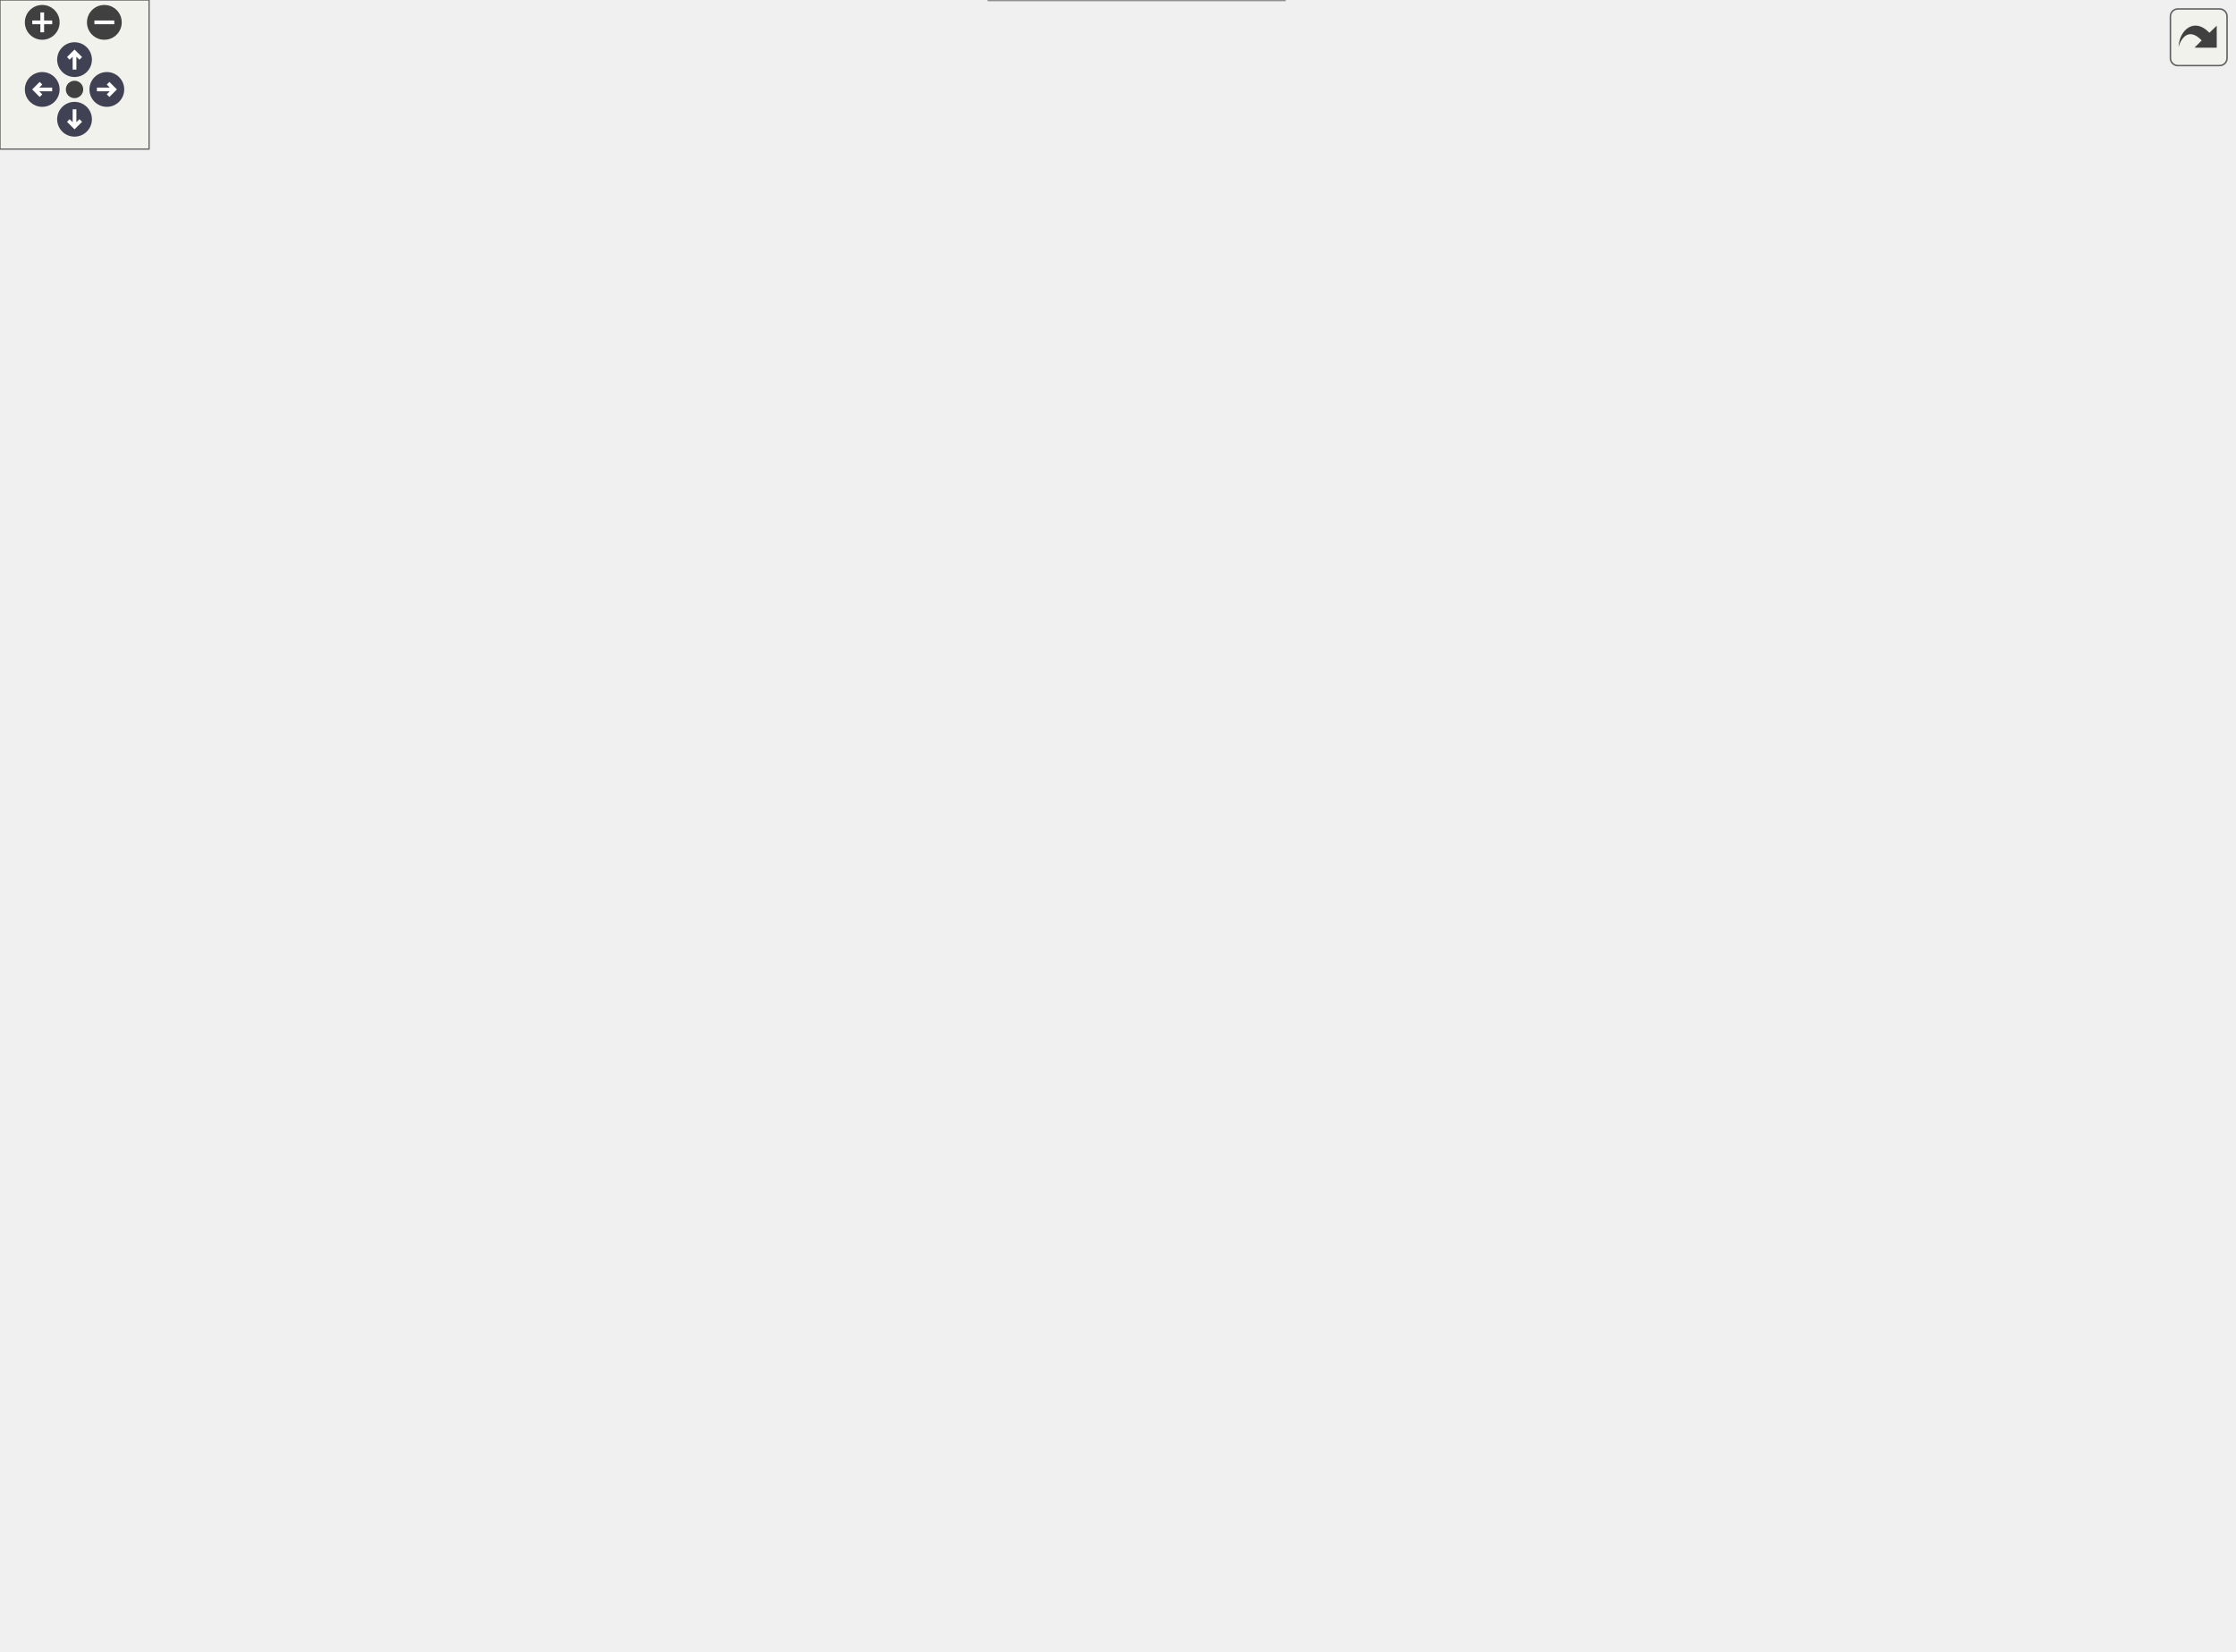
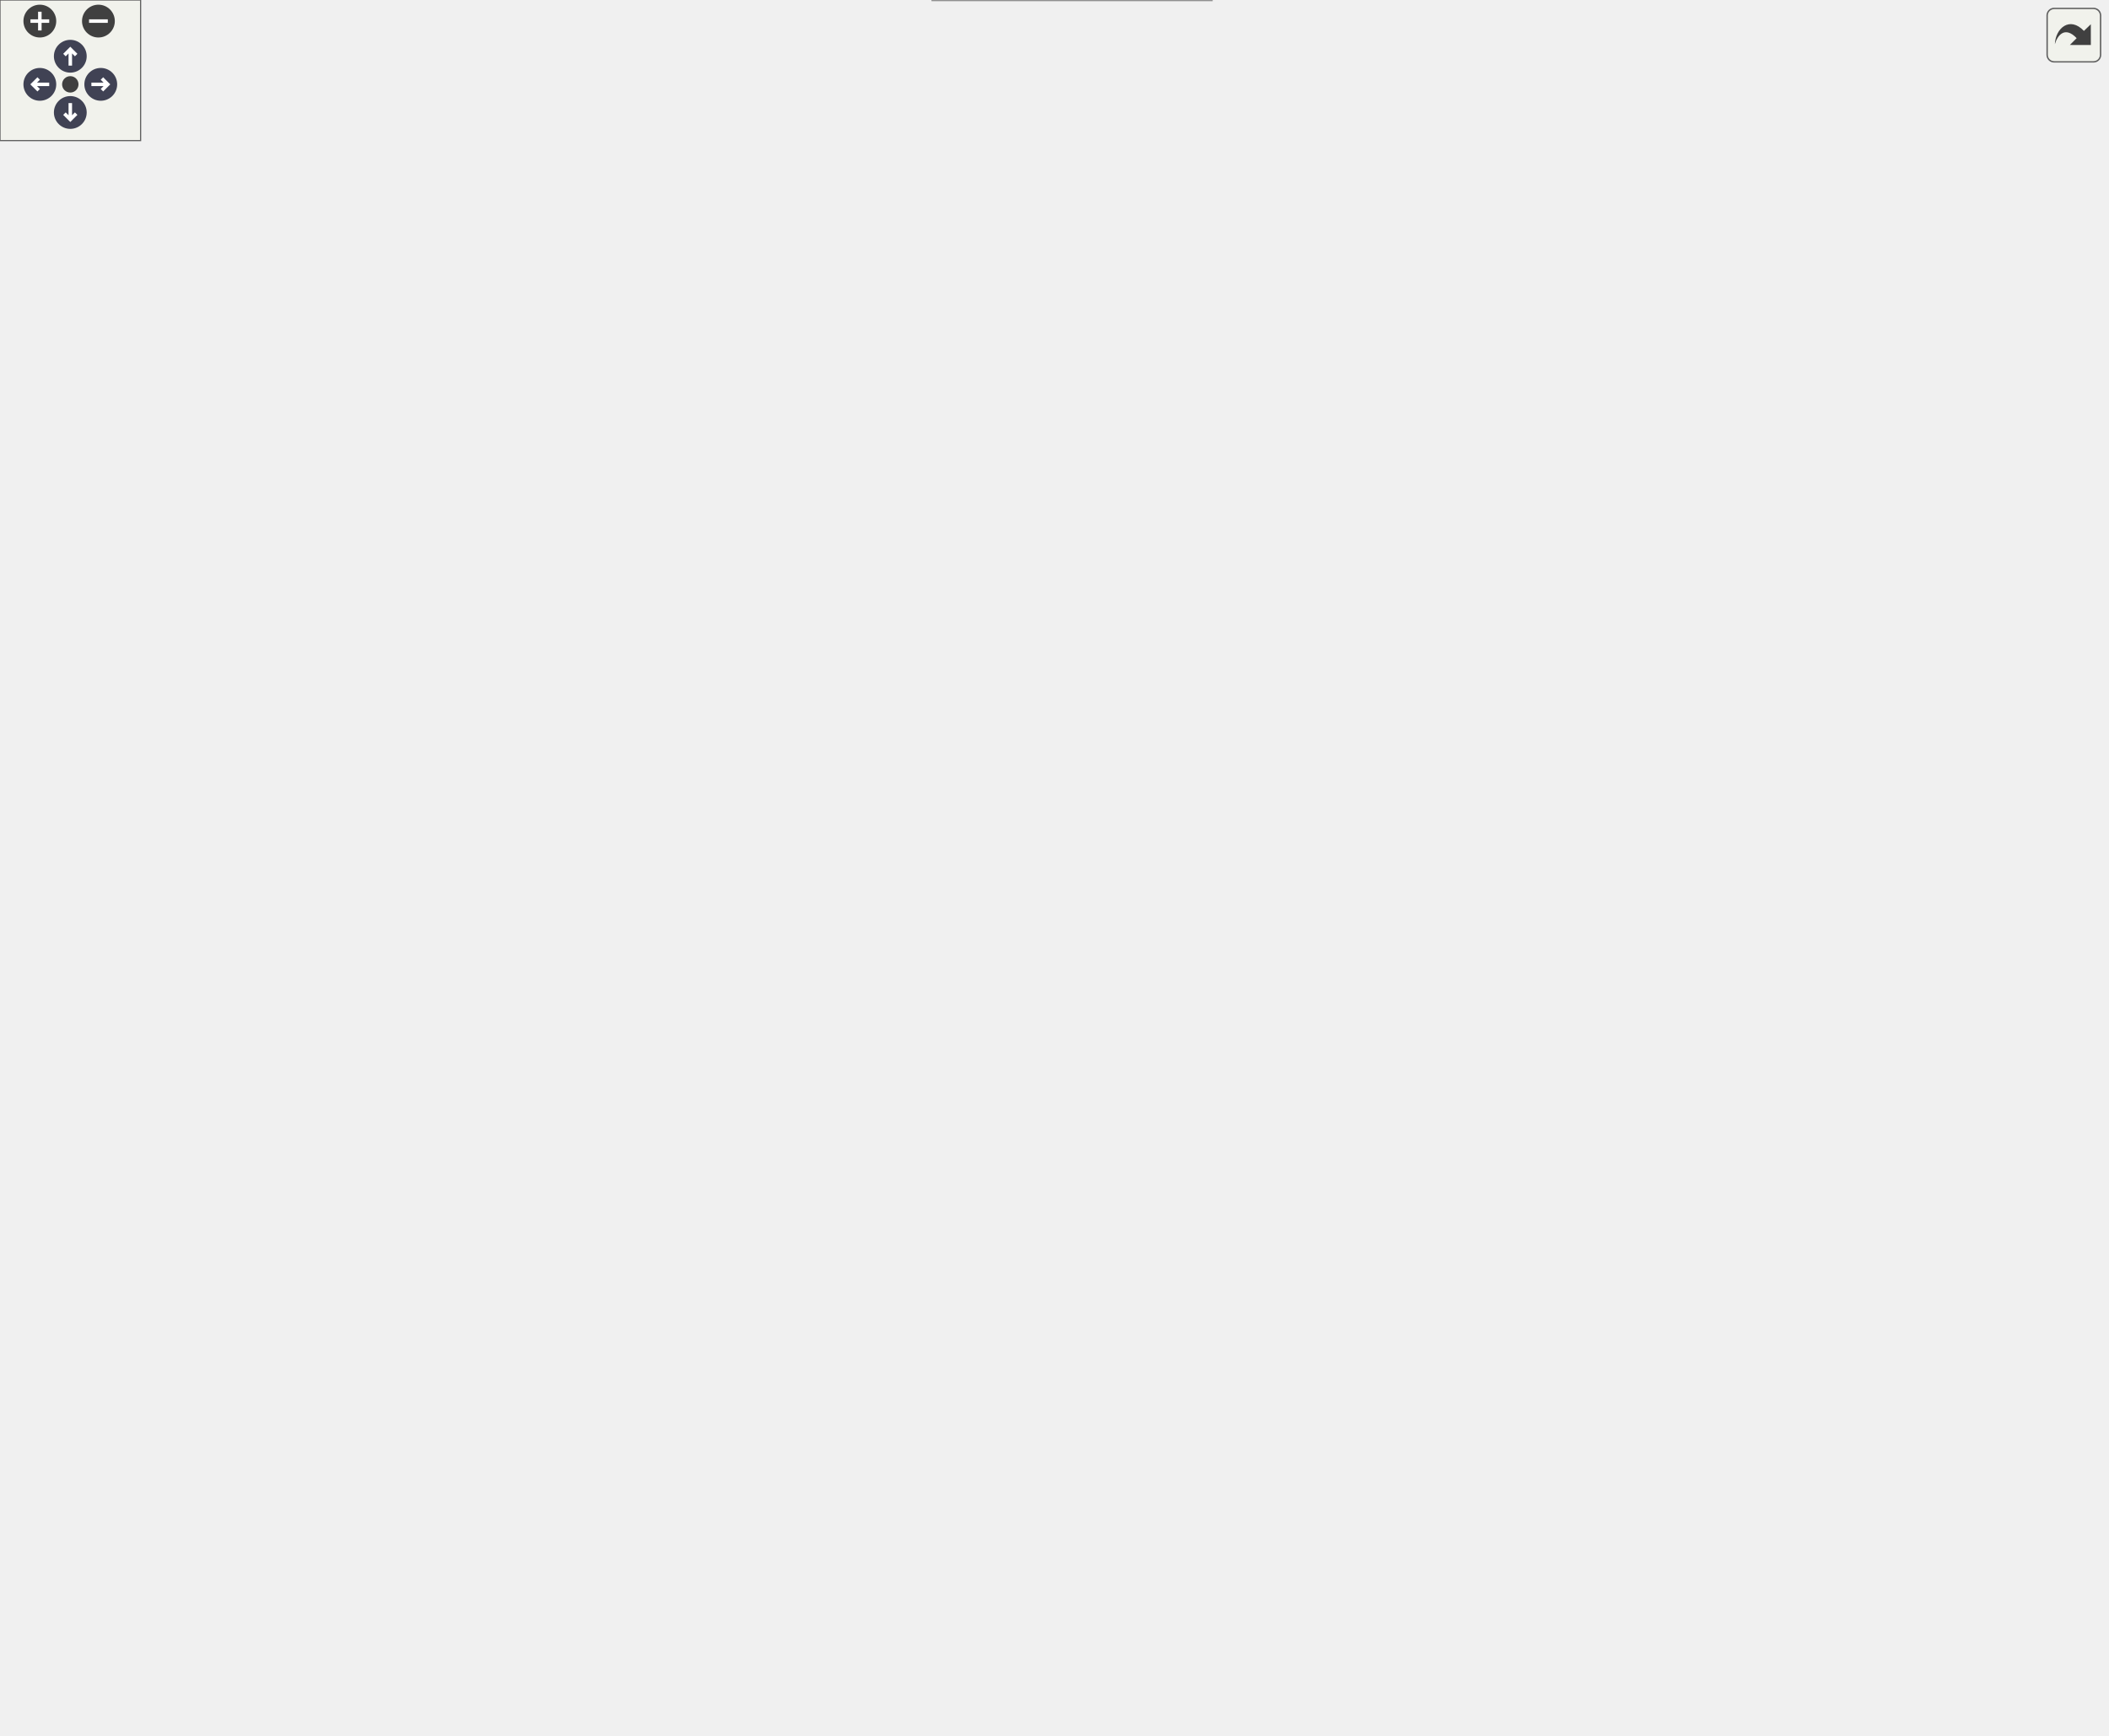
<svg xmlns="http://www.w3.org/2000/svg" xmlns:xlink="http://www.w3.org/1999/xlink" id="main" version="1.1" xml:space="preserve">
  <style type="text/css">
.node, .edge {opacity: 0.7;}
.node.selected, .edge.selected {opacity: 1;}
.edge:hover path { stroke: red; }
.edge:hover polygon { stroke: red; fill: red; }
</style>
  <defs>
    <circle id="rim" cx="0" cy="0" r="7" />
    <circle id="rim2" cx="0" cy="0" r="3.5" />
    <g id="zoomPlus">
      <use xlink:href="#rim" fill="#404040">
        <set attributeName="fill" to="#808080" begin="zoomplus.mouseover" end="zoomplus.mouseout" />
      </use>
      <path d="M-4,0h8M0,-4v8" fill="none" stroke="white" stroke-width="1.5" pointer-events="none" />
    </g>
    <g id="zoomMin">
      <use xlink:href="#rim" fill="#404040">
        <set attributeName="fill" to="#808080" begin="zoomminus.mouseover" end="zoomminus.mouseout" />
      </use>
      <path d="M-4,0h8" fill="none" stroke="white" stroke-width="1.5" pointer-events="none" />
    </g>
    <g id="arrowUp" transform="translate(30 24)">
      <use xlink:href="#rim" />
      <path pointer-events="none" fill="none" stroke="white" stroke-width="1.5" d="M0,-3.0v7 M-2.5,-0.5L0,-3.0L2.5,-0.5" />
    </g>
    <g id="arrowRight" transform="rotate(90) translate(36 -43)">
      <use xlink:href="#rim" />
      <path pointer-events="none" fill="none" stroke="white" stroke-width="1.5" d="M0,-3.0v7 M-2.5,-0.5L0,-3.0L2.5,-0.5" />
    </g>
    <g id="arrowDown" transform="rotate(180) translate(-30 -48)">
      <use xlink:href="#rim" />
      <path pointer-events="none" fill="none" stroke="white" stroke-width="1.5" d="M0,-3.0v7 M-2.5,-0.5L0,-3.0L2.5,-0.5" />
    </g>
    <g id="arrowLeft" transform="rotate(270) translate(-36 17)">
      <use xlink:href="#rim" />
      <path pointer-events="none" fill="none" stroke="white" stroke-width="1.5" d="M0,-3.0v7 M-2.5,-0.5L0,-3.0L2.5,-0.5" />
    </g>
    <g id="resetDef">
      <use xlink:href="#rim2" fill="#404040">
        <set attributeName="fill" to="#808080" begin="reset.mouseover" end="reset.mouseout" />
      </use>
    </g>
  </defs>
  <svg id="graph" class="graph">
    <g id="viewport">
      <g id="Node000001" class="node">
        <g id="a_Node000001">
          <a xlink:title="Parallel-read the raw data files present in the corresponding time-step directory and to populate the...">
-             <polygon fill="#999999" stroke="#666666" points="122,-494 0,-494 0,-464 122,-464 122,-494" />
-             <text text-anchor="start" x="8" y="-482" font-family="Helvetica,sans-Serif" font-size="10.00">m_data_input::s_read</text>
-             <text text-anchor="middle" x="61" y="-471" font-family="Helvetica,sans-Serif" font-size="10.00">_parallel_data_files</text>
+             <polygon fill="#999999" stroke="#666666" points="122,-551 0,-551 0,-521 122,-521 122,-551" />
+             <text text-anchor="start" x="8" y="-539" font-family="Helvetica,sans-Serif" font-size="10.00">m_data_input::s_read</text>
+             <text text-anchor="middle" x="61" y="-528" font-family="Helvetica,sans-Serif" font-size="10.00">_parallel_data_files</text>
          </a>
        </g>
      </g>
      <g id="Node000002" class="node">
        <g id="a_Node000002">
          <a xlink:href="namespacem__mpi__common.html#a60205c097faf19c0240af2eb40b28fee" target="_top" xlink:title="Populate the local cell-boundary, cell-center, and cell-width arrays in one direction directly from t...">
-             <polygon fill="white" stroke="#666666" points="321.5,-604 179.5,-604 179.5,-574 321.5,-574 321.5,-604" />
-             <text text-anchor="start" x="187.5" y="-592" font-family="Helvetica,sans-Serif" font-size="10.00">m_mpi_common::s_apply</text>
-             <text text-anchor="middle" x="250.5" y="-581" font-family="Helvetica,sans-Serif" font-size="10.00">_grid_from_global_dim</text>
+             <polygon fill="white" stroke="#666666" points="321.5,-680 179.5,-680 179.5,-650 321.5,-650 321.5,-680" />
+             <text text-anchor="start" x="187.5" y="-668" font-family="Helvetica,sans-Serif" font-size="10.00">m_mpi_common::s_apply</text>
+             <text text-anchor="middle" x="250.5" y="-657" font-family="Helvetica,sans-Serif" font-size="10.00">_grid_from_global_dim</text>
          </a>
        </g>
      </g>
      <g id="edge1_Node000001_Node000002" class="edge">
        <g id="a_edge1_Node000001_Node000002">
          <a xlink:title=" ">
-             <path fill="none" stroke="#63b8ff" d="M74.68,-494.14C91.68,-513.45 123.71,-546.56 158,-565 161.74,-567.01 165.66,-568.86 169.69,-570.57" />
-             <polygon fill="#63b8ff" stroke="#63b8ff" points="168.64,-573.91 179.23,-574.27 171.18,-567.39 168.64,-573.91" />
+             <path fill="none" stroke="#63b8ff" d="M71.53,-551.04C86.88,-574.02 119.31,-617.63 158,-641 161.82,-643.31 165.86,-645.39 170.03,-647.28" />
+             <polygon fill="#63b8ff" stroke="#63b8ff" points="168.75,-650.54 179.33,-651.11 171.41,-644.07 168.75,-650.54" />
          </a>
        </g>
      </g>
      <g id="Node000003" class="node">
        <g id="a_Node000003">
          <a xlink:href="namespacem__boundary__io.html#a54cc36c0c0b8f86ec53db19e98570fc7" target="_top" xlink:title="Initialize the per-cell boundary condition type arrays with the global default BC values.">
-             <polygon fill="white" stroke="#666666" points="320.5,-556 180.5,-556 180.5,-526 320.5,-526 320.5,-556" />
-             <text text-anchor="start" x="188.5" y="-544" font-family="Helvetica,sans-Serif" font-size="10.00">m_boundary_io::s_assign</text>
-             <text text-anchor="middle" x="250.5" y="-533" font-family="Helvetica,sans-Serif" font-size="10.00">_default_bc_type</text>
+             <polygon fill="white" stroke="#666666" points="320.5,-632 180.5,-632 180.5,-602 320.5,-602 320.5,-632" />
+             <text text-anchor="start" x="188.5" y="-620" font-family="Helvetica,sans-Serif" font-size="10.00">m_boundary_io::s_assign</text>
+             <text text-anchor="middle" x="250.5" y="-609" font-family="Helvetica,sans-Serif" font-size="10.00">_default_bc_type</text>
          </a>
        </g>
      </g>
      <g id="edge2_Node000001_Node000003" class="edge">
        <g id="a_edge2_Node000001_Node000003">
          <a xlink:title=" ">
-             <path fill="none" stroke="#63b8ff" d="M104.93,-494.01C121.49,-499.73 140.6,-506.25 158,-512 168.77,-515.56 180.28,-519.27 191.38,-522.81" />
-             <polygon fill="#63b8ff" stroke="#63b8ff" points="190.4,-526.17 200.99,-525.87 192.52,-519.5 190.4,-526.17" />
+             <path fill="none" stroke="#63b8ff" d="M86.62,-551.02C105.64,-562.21 132.88,-577.33 158,-588 167.09,-591.86 176.87,-595.49 186.54,-598.78" />
+             <polygon fill="#63b8ff" stroke="#63b8ff" points="185.55,-602.14 196.14,-601.96 187.75,-595.49 185.55,-602.14" />
          </a>
        </g>
      </g>
      <g id="Node000004" class="node">
        <g id="a_Node000004">
-           <a xlink:href="namespacem__helper.html#afd343d70a36c65cb7be86a183aa594ac" target="_top" xlink:title="Convert an integer to its trimmed string representation.">
-             <polygon fill="white" stroke="#666666" points="713,-431.5 588,-431.5 588,-412.5 713,-412.5 713,-431.5" />
-             <text text-anchor="middle" x="650.5" y="-419.5" font-family="Helvetica,sans-Serif" font-size="10.00">m_helper::s_int_to_str</text>
+           <a xlink:href="namespacem__mpi__common.html#a43b25b98517883b9eb717081e80a068e" target="_top" xlink:title="Abort naming the file if MPI_FILE_OPEN failed. File errors default to MPI_ERRORS_RETURN,...">
+             <polygon fill="white" stroke="#666666" points="722,-379 579,-379 579,-349 722,-349 722,-379" />
+             <text text-anchor="start" x="587" y="-367" font-family="Helvetica,sans-Serif" font-size="10.00">m_mpi_common::s_check</text>
+             <text text-anchor="middle" x="650.5" y="-356" font-family="Helvetica,sans-Serif" font-size="10.00">_mpi_file_open</text>
          </a>
        </g>
      </g>
      <g id="edge3_Node000001_Node000004" class="edge">
        <g id="a_edge3_Node000001_Node000004">
          <a xlink:title=" ">
-             <path fill="none" stroke="#63b8ff" d="M122.11,-473.17C230.98,-462.61 460.34,-440.35 577.42,-428.99" />
-             <polygon fill="#63b8ff" stroke="#63b8ff" points="578.09,-432.44 587.71,-428 577.42,-425.48 578.09,-432.44" />
+             <path fill="none" stroke="#63b8ff" d="M122.04,-541.01C215.61,-546.21 399.62,-545.86 536,-479 578.54,-458.14 614.36,-414.75 633.8,-387.63" />
+             <polygon fill="#63b8ff" stroke="#63b8ff" points="636.89,-389.32 639.75,-379.12 631.15,-385.31 636.89,-389.32" />
          </a>
        </g>
      </g>
      <g id="Node000005" class="node">
        <g id="a_Node000005">
          <a xlink:href="namespacem__mpi__common.html#a04cfc0bdb377a0ce2f9fd478e4bb3807" target="_top" xlink:title="The subroutine terminates the MPI execution environment.">
-             <polygon fill="white" stroke="#666666" points="899,-372 765,-372 765,-342 899,-342 899,-372" />
-             <text text-anchor="start" x="773" y="-360" font-family="Helvetica,sans-Serif" font-size="10.00">m_mpi_common::s_mpi</text>
-             <text text-anchor="middle" x="832" y="-349" font-family="Helvetica,sans-Serif" font-size="10.00">_abort</text>
-           </a>
-         </g>
-       </g>
-       <g id="edge4_Node000001_Node000005" class="edge">
-         <g id="a_edge4_Node000001_Node000005">
-           <a xlink:title=" ">
-             <path fill="none" stroke="#63b8ff" d="M122.37,-488.21C242.95,-503.92 519.94,-526.54 729,-441 761.99,-427.5 792.51,-399.45 811.4,-379.48" />
-             <polygon fill="#63b8ff" stroke="#63b8ff" points="814.09,-381.73 818.29,-372 808.94,-376.98 814.09,-381.73" />
+             <polygon fill="white" stroke="#666666" points="899,-379 765,-379 765,-349 899,-349 899,-379" />
+             <text text-anchor="start" x="773" y="-367" font-family="Helvetica,sans-Serif" font-size="10.00">m_mpi_common::s_mpi</text>
+             <text text-anchor="middle" x="832" y="-356" font-family="Helvetica,sans-Serif" font-size="10.00">_abort</text>
+           </a>
+         </g>
+       </g>
+       <g id="edge6_Node000001_Node000005" class="edge">
+         <g id="a_edge6_Node000001_Node000005">
+           <a xlink:title=" ">
+             <path fill="none" stroke="#63b8ff" d="M122.24,-547.6C134.05,-549.43 146.38,-551.04 158,-552 413.64,-573.16 506.32,-595.33 729,-468 764.59,-447.65 796,-411.38 814.26,-387.5" />
+             <polygon fill="#63b8ff" stroke="#63b8ff" points="817.19,-389.42 820.37,-379.32 811.58,-385.23 817.19,-389.42" />
          </a>
        </g>
      </g>
      <g id="Node000006" class="node">
        <g id="a_Node000006">
+           <a xlink:href="namespacem__helper.html#afd343d70a36c65cb7be86a183aa594ac" target="_top" xlink:title="Convert an integer to its trimmed string representation.">
+             <polygon fill="white" stroke="#666666" points="713,-290.5 588,-290.5 588,-271.5 713,-271.5 713,-290.5" />
+             <text text-anchor="middle" x="650.5" y="-278.5" font-family="Helvetica,sans-Serif" font-size="10.00">m_helper::s_int_to_str</text>
+           </a>
+         </g>
+       </g>
+       <g id="edge5_Node000001_Node000006" class="edge">
+         <g id="a_edge5_Node000001_Node000006">
+           <a xlink:title=" ">
+             <path fill="none" stroke="#63b8ff" d="M65.05,-520.95C73.25,-484.34 99.27,-389.96 158,-340 282.68,-233.94 493.89,-253.04 593.87,-269.77" />
+             <polygon fill="#63b8ff" stroke="#63b8ff" points="593.31,-273.22 603.76,-271.48 594.51,-266.33 593.31,-273.22" />
+           </a>
+         </g>
+       </g>
+       <g id="Node000007" class="node">
+         <g id="a_Node000007">
          <a xlink:href="namespacem__boundary__io.html#ab6281588667a9843f9e3829c2a68c851" target="_top" xlink:title="Read boundary condition type and buffer data from per-rank parallel files using MPI I/O.">
            <polygon fill="white" stroke="#666666" points="343,-102 158,-102 158,-72 343,-72 343,-102" />
            <text text-anchor="start" x="166" y="-90" font-family="Helvetica,sans-Serif" font-size="10.00">m_boundary_io::s_read</text>
            <text text-anchor="middle" x="250.5" y="-79" font-family="Helvetica,sans-Serif" font-size="10.00">_parallel_boundary_condition_files</text>
          </a>
        </g>
      </g>
-       <g id="edge5_Node000001_Node000006" class="edge">
-         <g id="a_edge5_Node000001_Node000006">
-           <a xlink:title=" ">
-             <path fill="none" stroke="#63b8ff" d="M69.35,-463.63C98,-403.74 202.32,-185.64 237.68,-111.7" />
-             <polygon fill="#63b8ff" stroke="#63b8ff" points="241.04,-112.79 242.2,-102.26 234.73,-109.77 241.04,-112.79" />
-           </a>
-         </g>
-       </g>
-       <g id="Node000010" class="node">
-         <g id="a_Node000010">
+       <g id="edge7_Node000001_Node000007" class="edge">
+         <g id="a_edge7_Node000001_Node000007">
+           <a xlink:title=" ">
+             <path fill="none" stroke="#63b8ff" d="M63.64,-520.82C69.61,-470.51 93.24,-305.81 158,-188 174.98,-157.11 203.18,-127.97 223.8,-109" />
+             <polygon fill="#63b8ff" stroke="#63b8ff" points="226.2,-111.55 231.29,-102.25 221.51,-106.35 226.2,-111.55" />
+           </a>
+         </g>
+       </g>
+       <g id="Node000011" class="node">
+         <g id="a_Node000011">
          <a xlink:href="namespacem__data__input.html#a5139fe69b24a1dc0e32b632e9bf5d0ee" target="_top" xlink:title="Helper subroutine to read parallel conservative variable data.">
-             <polygon fill="white" stroke="#666666" points="327.5,-329 173.5,-329 173.5,-299 327.5,-299 327.5,-329" />
-             <text text-anchor="start" x="181.5" y="-317" font-family="Helvetica,sans-Serif" font-size="10.00">m_data_input::s_read</text>
-             <text text-anchor="middle" x="250.5" y="-306" font-family="Helvetica,sans-Serif" font-size="10.00">_parallel_conservative_data</text>
-           </a>
-         </g>
-       </g>
-       <g id="edge9_Node000001_Node000010" class="edge">
-         <g id="a_edge9_Node000001_Node000010">
-           <a xlink:title=" ">
-             <path fill="none" stroke="#63b8ff" d="M79.3,-463.77C112.65,-434.43 185.93,-369.94 224.55,-335.96" />
-             <polygon fill="#63b8ff" stroke="#63b8ff" points="227.04,-338.42 232.24,-329.19 222.42,-333.17 227.04,-338.42" />
-           </a>
-         </g>
-       </g>
-       <g id="Node000007" class="node">
-         <g id="a_Node000007">
+             <polygon fill="white" stroke="#666666" points="327.5,-379 173.5,-379 173.5,-349 327.5,-349 327.5,-379" />
+             <text text-anchor="start" x="181.5" y="-367" font-family="Helvetica,sans-Serif" font-size="10.00">m_data_input::s_read</text>
+             <text text-anchor="middle" x="250.5" y="-356" font-family="Helvetica,sans-Serif" font-size="10.00">_parallel_conservative_data</text>
+           </a>
+         </g>
+       </g>
+       <g id="edge11_Node000001_Node000011" class="edge">
+         <g id="a_edge11_Node000001_Node000011">
+           <a xlink:title=" ">
+             <path fill="none" stroke="#63b8ff" d="M78.64,-520.74C111.86,-490.26 186.52,-421.77 225.21,-386.28" />
+             <polygon fill="#63b8ff" stroke="#63b8ff" points="227.89,-388.57 232.9,-379.23 223.16,-383.41 227.89,-388.57" />
+           </a>
+         </g>
+       </g>
+       <g id="edge4_Node000004_Node000005" class="edge">
+         <g id="a_edge4_Node000004_Node000005">
+           <a xlink:title=" ">
+             <path fill="none" stroke="#63b8ff" d="M722.19,-364C732.82,-364 743.82,-364 754.57,-364" />
+             <polygon fill="#63b8ff" stroke="#63b8ff" points="754.77,-367.5 764.77,-364 754.77,-360.5 754.77,-367.5" />
+           </a>
+         </g>
+       </g>
+       <g id="Node000008" class="node">
+         <g id="a_Node000008">
          <a xlink:href="namespacem__compile__specific.html#a9cf8c029e502931415929734c03f340d" target="_top" xlink:title="Inquire on the existence of a directory or file.">
            <polygon fill="white" stroke="#666666" points="514,-126 401,-126 401,-96 514,-96 514,-126" />
            <text text-anchor="start" x="409" y="-114" font-family="Helvetica,sans-Serif" font-size="10.00">m_compile_specific</text>
            <text text-anchor="middle" x="457.5" y="-103" font-family="Helvetica,sans-Serif" font-size="10.00">::my_inquire</text>
          </a>
        </g>
      </g>
-       <g id="edge6_Node000006_Node000007" class="edge">
-         <g id="a_edge6_Node000006_Node000007">
+       <g id="edge8_Node000007_Node000008" class="edge">
+         <g id="a_edge8_Node000007_Node000008">
          <a xlink:title=" ">
            <path fill="none" stroke="#63b8ff" d="M343.21,-97.74C359.14,-99.6 375.43,-101.51 390.51,-103.27" />
            <polygon fill="#63b8ff" stroke="#63b8ff" points="390.4,-106.78 400.74,-104.47 391.21,-99.83 390.4,-106.78" />
          </a>
        </g>
      </g>
-       <g id="Node000008" class="node">
-         <g id="a_Node000008">
+       <g id="Node000009" class="node">
+         <g id="a_Node000009">
          <a xlink:href="namespacem__boundary__io.html#a74922617e3b2c7a414056d32bc6aa14d" target="_top" xlink:title="Create MPI derived datatypes for boundary condition type arrays and buffer arrays used in parallel I/...">
            <polygon fill="white" stroke="#666666" points="527,-78 388,-78 388,-48 527,-48 527,-78" />
            <text text-anchor="start" x="396" y="-66" font-family="Helvetica,sans-Serif" font-size="10.00">m_boundary_io::s_create</text>
            <text text-anchor="middle" x="457.5" y="-55" font-family="Helvetica,sans-Serif" font-size="10.00">_mpi_types</text>
          </a>
        </g>
      </g>
-       <g id="edge7_Node000006_Node000008" class="edge">
-         <g id="a_edge7_Node000006_Node000008">
+       <g id="edge9_Node000007_Node000009" class="edge">
+         <g id="a_edge9_Node000007_Node000009">
          <a xlink:title=" ">
            <path fill="none" stroke="#63b8ff" d="M343.21,-76.26C354.72,-74.92 366.41,-73.55 377.69,-72.23" />
            <polygon fill="#63b8ff" stroke="#63b8ff" points="378.4,-75.67 387.93,-71.03 377.59,-68.71 378.4,-75.67" />
          </a>
        </g>
      </g>
-       <g id="Node000009" class="node">
-         <g id="a_Node000009">
+       <g id="Node000010" class="node">
+         <g id="a_Node000010">
          <a xlink:href="namespacem__delay__file__access.html#af30d2642ae2ac77620de729f4c78b1bf" target="_top" xlink:title="Introduce a rank-dependent busy-wait delay to stagger parallel file access and reduce I/O contention.">
            <polygon fill="white" stroke="#666666" points="517,-30 398,-30 398,0 517,0 517,-30" />
            <text text-anchor="start" x="406" y="-18" font-family="Helvetica,sans-Serif" font-size="10.00">m_delay_file_access</text>
            <text text-anchor="middle" x="457.5" y="-7" font-family="Helvetica,sans-Serif" font-size="10.00">::s_delay_file_access</text>
          </a>
        </g>
      </g>
-       <g id="edge8_Node000006_Node000009" class="edge">
-         <g id="a_edge8_Node000006_Node000009">
+       <g id="edge10_Node000007_Node000010" class="edge">
+         <g id="a_edge10_Node000007_Node000010">
          <a xlink:title=" ">
            <path fill="none" stroke="#63b8ff" d="M289.78,-71.91C314.99,-62.13 348.79,-49.35 379,-39 384.63,-37.07 390.52,-35.12 396.42,-33.22" />
            <polygon fill="#63b8ff" stroke="#63b8ff" points="397.87,-36.43 406.33,-30.06 395.74,-29.76 397.87,-36.43" />
          </a>
        </g>
      </g>
-       <g id="edge13_Node000010_Node000004" class="edge">
-         <g id="a_edge13_Node000010_Node000004">
-           <a xlink:title=" ">
-             <path fill="none" stroke="#63b8ff" d="M267.18,-329.29C289.75,-350.21 333.7,-386.99 379,-403 443.56,-425.82 522.08,-428.84 577.85,-427.2" />
-             <polygon fill="#63b8ff" stroke="#63b8ff" points="578.12,-430.69 587.99,-426.84 577.87,-423.69 578.12,-430.69" />
-           </a>
-         </g>
-       </g>
-       <g id="edge14_Node000010_Node000005" class="edge">
-         <g id="a_edge14_Node000010_Node000005">
-           <a xlink:title=" ">
-             <path fill="none" stroke="#63b8ff" d="M327.56,-319.64C438.48,-327.87 643.48,-343.09 754.59,-351.33" />
-             <polygon fill="#63b8ff" stroke="#63b8ff" points="754.49,-354.83 764.72,-352.08 755.01,-347.85 754.49,-354.83" />
-           </a>
-         </g>
-       </g>
-       <g id="Node000011" class="node">
-         <g id="a_Node000011">
-           <a xlink:href="namespacem__mpi__common.html#a83b21be0eb35c42744a1fe721197bdaa" target="_top" xlink:title="Set up MPI I/O data views and variable pointers for parallel file output.">
-             <polygon fill="white" stroke="#666666" points="729,-265 572,-265 572,-235 729,-235 729,-265" />
-             <text text-anchor="start" x="580" y="-253" font-family="Helvetica,sans-Serif" font-size="10.00">m_mpi_common::s_initialize</text>
-             <text text-anchor="middle" x="650.5" y="-242" font-family="Helvetica,sans-Serif" font-size="10.00">_mpi_data</text>
-           </a>
-         </g>
-       </g>
-       <g id="edge10_Node000010_Node000011" class="edge">
-         <g id="a_edge10_Node000010_Node000011">
-           <a xlink:title=" ">
-             <path fill="none" stroke="#63b8ff" d="M285.95,-298.99C311.21,-288.7 346.59,-275.73 379,-269 439.19,-256.5 508.36,-251.81 561.68,-250.21" />
-             <polygon fill="#63b8ff" stroke="#63b8ff" points="561.89,-253.71 571.79,-249.94 561.7,-246.71 561.89,-253.71" />
+       <g id="edge12_Node000011_Node000004" class="edge">
+         <g id="a_edge12_Node000011_Node000004">
+           <a xlink:title=" ">
+             <path fill="none" stroke="#63b8ff" d="M327.77,-364C396.83,-364 498.24,-364 568.67,-364" />
+             <polygon fill="#63b8ff" stroke="#63b8ff" points="568.83,-367.5 578.83,-364 568.83,-360.5 568.83,-367.5" />
+           </a>
+         </g>
+       </g>
+       <g id="edge17_Node000011_Node000005" class="edge">
+         <g id="a_edge17_Node000011_Node000005">
+           <a xlink:title=" ">
+             <path fill="none" stroke="#63b8ff" d="M262.32,-379.35C281.98,-405.74 326.41,-458.79 379,-479 532.25,-537.9 726.28,-431.36 800.37,-384.5" />
+             <polygon fill="#63b8ff" stroke="#63b8ff" points="802.26,-387.44 808.79,-379.09 798.49,-381.54 802.26,-387.44" />
+           </a>
+         </g>
+       </g>
+       <g id="edge16_Node000011_Node000006" class="edge">
+         <g id="a_edge16_Node000011_Node000006">
+           <a xlink:title=" ">
+             <path fill="none" stroke="#63b8ff" d="M273.31,-348.81C297.78,-332.7 339.25,-308.06 379,-297 444.6,-278.74 522.49,-276.02 577.8,-277.09" />
+             <polygon fill="#63b8ff" stroke="#63b8ff" points="577.78,-280.59 587.86,-277.34 577.95,-273.6 577.78,-280.59" />
          </a>
        </g>
      </g>
      <g id="Node000012" class="node">
        <g id="a_Node000012">
-           <a xlink:href="namespacem__mpi__common.html#ac5f668590f96ae130c6d2107ca3fb620" target="_top" xlink:title="Set up MPI I/O data views for downsampled (coarsened) parallel file output.">
-             <polygon fill="white" stroke="#666666" points="536,-308 379,-308 379,-278 536,-278 536,-308" />
-             <text text-anchor="start" x="387" y="-296" font-family="Helvetica,sans-Serif" font-size="10.00">m_mpi_common::s_initialize</text>
-             <text text-anchor="middle" x="457.5" y="-285" font-family="Helvetica,sans-Serif" font-size="10.00">_mpi_data_ds</text>
-           </a>
-         </g>
-       </g>
-       <g id="edge12_Node000010_Node000012" class="edge">
-         <g id="a_edge12_Node000010_Node000012">
-           <a xlink:title=" ">
-             <path fill="none" stroke="#63b8ff" d="M327.54,-306.21C340.89,-304.84 354.88,-303.41 368.52,-302.01" />
-             <polygon fill="#63b8ff" stroke="#63b8ff" points="369.28,-305.45 378.87,-300.95 368.56,-298.49 369.28,-305.45" />
+           <a xlink:href="namespacem__mpi__common.html#a83b21be0eb35c42744a1fe721197bdaa" target="_top" xlink:title="Set up MPI I/O data views and variable pointers for parallel file output.">
+             <polygon fill="white" stroke="#666666" points="729,-253 572,-253 572,-223 729,-223 729,-253" />
+             <text text-anchor="start" x="580" y="-241" font-family="Helvetica,sans-Serif" font-size="10.00">m_mpi_common::s_initialize</text>
+             <text text-anchor="middle" x="650.5" y="-230" font-family="Helvetica,sans-Serif" font-size="10.00">_mpi_data</text>
+           </a>
+         </g>
+       </g>
+       <g id="edge13_Node000011_Node000012" class="edge">
+         <g id="a_edge13_Node000011_Node000012">
+           <a xlink:title=" ">
+             <path fill="none" stroke="#63b8ff" d="M267.25,-348.73C289.9,-327.78 333.94,-290.7 379,-273 437.18,-250.15 507.27,-241.56 561.53,-238.6" />
+             <polygon fill="#63b8ff" stroke="#63b8ff" points="562,-242.08 571.81,-238.09 561.66,-235.09 562,-242.08" />
          </a>
        </g>
      </g>
      <g id="Node000013" class="node">
        <g id="a_Node000013">
-           <a xlink:href="namespacem__mpi__common.html#a1073fc1fcb6f3b9394606d5c9285e9f0" target="_top" xlink:title="Halts all processes until all have reached barrier.">
-             <polygon fill="white" stroke="#666666" points="524.5,-222 390.5,-222 390.5,-192 524.5,-192 524.5,-222" />
-             <text text-anchor="start" x="398.5" y="-210" font-family="Helvetica,sans-Serif" font-size="10.00">m_mpi_common::s_mpi</text>
-             <text text-anchor="middle" x="457.5" y="-199" font-family="Helvetica,sans-Serif" font-size="10.00">_barrier</text>
-           </a>
-         </g>
-       </g>
-       <g id="edge15_Node000010_Node000013" class="edge">
-         <g id="a_edge15_Node000010_Node000013">
-           <a xlink:title=" ">
-             <path fill="none" stroke="#63b8ff" d="M273.34,-298.86C298.16,-282.07 340.28,-254.87 379,-236 386.34,-232.42 394.25,-229 402.11,-225.84" />
-             <polygon fill="#63b8ff" stroke="#63b8ff" points="403.58,-229.03 411.62,-222.13 401.04,-222.51 403.58,-229.03" />
+           <a xlink:href="namespacem__mpi__common.html#ac5f668590f96ae130c6d2107ca3fb620" target="_top" xlink:title="Set up MPI I/O data views for downsampled (coarsened) parallel file output.">
+             <polygon fill="white" stroke="#666666" points="536,-470 379,-470 379,-440 536,-440 536,-470" />
+             <text text-anchor="start" x="387" y="-458" font-family="Helvetica,sans-Serif" font-size="10.00">m_mpi_common::s_initialize</text>
+             <text text-anchor="middle" x="457.5" y="-447" font-family="Helvetica,sans-Serif" font-size="10.00">_mpi_data_ds</text>
+           </a>
+         </g>
+       </g>
+       <g id="edge15_Node000011_Node000013" class="edge">
+         <g id="a_edge15_Node000011_Node000013">
+           <a xlink:title=" ">
+             <path fill="none" stroke="#63b8ff" d="M276.72,-379.02C301.97,-393.64 342.26,-415.81 379,-431 383.68,-432.94 388.57,-434.8 393.53,-436.58" />
+             <polygon fill="#63b8ff" stroke="#63b8ff" points="392.5,-439.92 403.1,-439.88 394.78,-433.31 392.5,-439.92" />
          </a>
        </g>
      </g>
      <g id="Node000014" class="node">
        <g id="a_Node000014">
-           <a xlink:href="namespacem__data__input.html#af83b04522a4d96faabec6f8142f90e80" target="_top" xlink:title="Helper subroutine to read IB data files.">
-             <polygon fill="white" stroke="#666666" points="518.5,-394 396.5,-394 396.5,-364 518.5,-364 518.5,-394" />
-             <text text-anchor="start" x="404.5" y="-382" font-family="Helvetica,sans-Serif" font-size="10.00">m_data_input::s_read</text>
-             <text text-anchor="middle" x="457.5" y="-371" font-family="Helvetica,sans-Serif" font-size="10.00">_ib_data_files</text>
-           </a>
-         </g>
-       </g>
-       <g id="edge16_Node000010_Node000014" class="edge">
-         <g id="a_edge16_Node000010_Node000014">
-           <a xlink:title=" ">
-             <path fill="none" stroke="#63b8ff" d="M299.05,-329.08C328.95,-338.56 367.72,-350.85 399.3,-360.86" />
-             <polygon fill="#63b8ff" stroke="#63b8ff" points="398.27,-364.21 408.86,-363.89 400.38,-357.53 398.27,-364.21" />
+           <a xlink:href="namespacem__mpi__common.html#a1073fc1fcb6f3b9394606d5c9285e9f0" target="_top" xlink:title="Halts all processes until all have reached barrier.">
+             <polygon fill="white" stroke="#666666" points="524.5,-422 390.5,-422 390.5,-392 524.5,-392 524.5,-422" />
+             <text text-anchor="start" x="398.5" y="-410" font-family="Helvetica,sans-Serif" font-size="10.00">m_mpi_common::s_mpi</text>
+             <text text-anchor="middle" x="457.5" y="-399" font-family="Helvetica,sans-Serif" font-size="10.00">_barrier</text>
+           </a>
+         </g>
+       </g>
+       <g id="edge18_Node000011_Node000014" class="edge">
+         <g id="a_edge18_Node000011_Node000014">
+           <a xlink:title=" ">
+             <path fill="none" stroke="#63b8ff" d="M323.2,-379.04C341.7,-382.92 361.67,-387.11 380.38,-391.03" />
+             <polygon fill="#63b8ff" stroke="#63b8ff" points="379.83,-394.49 390.34,-393.12 381.27,-387.64 379.83,-394.49" />
          </a>
        </g>
      </g>
      <g id="Node000015" class="node">
        <g id="a_Node000015">
+           <a xlink:href="namespacem__data__input.html#af83b04522a4d96faabec6f8142f90e80" target="_top" xlink:title="Helper subroutine to read IB data files.">
+             <polygon fill="white" stroke="#666666" points="518.5,-336 396.5,-336 396.5,-306 518.5,-306 518.5,-336" />
+             <text text-anchor="start" x="404.5" y="-324" font-family="Helvetica,sans-Serif" font-size="10.00">m_data_input::s_read</text>
+             <text text-anchor="middle" x="457.5" y="-313" font-family="Helvetica,sans-Serif" font-size="10.00">_ib_data_files</text>
+           </a>
+         </g>
+       </g>
+       <g id="edge19_Node000011_Node000015" class="edge">
+         <g id="a_edge19_Node000011_Node000015">
+           <a xlink:title=" ">
+             <path fill="none" stroke="#63b8ff" d="M323.2,-348.96C343.74,-344.65 366.1,-339.96 386.53,-335.68" />
+             <polygon fill="#63b8ff" stroke="#63b8ff" points="387.32,-339.09 396.39,-333.61 385.89,-332.24 387.32,-339.09" />
+           </a>
+         </g>
+       </g>
+       <g id="Node000016" class="node">
+         <g id="a_Node000016">
          <a xlink:href="namespacem__data__input.html#a6e65911baddf566b7a796fadcea57495" target="_top" xlink:title="Helper subroutine to setup MPI data I/O parameters.">
            <polygon fill="white" stroke="#666666" points="521,-174 394,-174 394,-144 521,-144 521,-174" />
            <text text-anchor="start" x="402" y="-162" font-family="Helvetica,sans-Serif" font-size="10.00">m_data_input::s_setup</text>
            <text text-anchor="middle" x="457.5" y="-151" font-family="Helvetica,sans-Serif" font-size="10.00">_mpi_io_params</text>
          </a>
        </g>
      </g>
-       <g id="edge19_Node000010_Node000015" class="edge">
-         <g id="a_edge19_Node000010_Node000015">
-           <a xlink:title=" ">
-             <path fill="none" stroke="#63b8ff" d="M262.3,-298.65C282.25,-271.4 327.58,-214.5 379,-183 381.76,-181.31 384.65,-179.73 387.63,-178.25" />
-             <polygon fill="#63b8ff" stroke="#63b8ff" points="389.09,-181.43 396.76,-174.12 386.21,-175.05 389.09,-181.43" />
-           </a>
-         </g>
-       </g>
-       <g id="edge11_Node000011_Node000005" class="edge">
-         <g id="a_edge11_Node000011_Node000005">
-           <a xlink:title=" ">
-             <path fill="none" stroke="#63b8ff" d="M676.84,-265.1C708.24,-283.82 761.88,-315.8 796.88,-336.66" />
-             <polygon fill="#63b8ff" stroke="#63b8ff" points="795.41,-339.86 805.79,-341.97 798.99,-333.85 795.41,-339.86" />
-           </a>
-         </g>
-       </g>
-       <g id="edge17_Node000014_Node000004" class="edge">
-         <g id="a_edge17_Node000014_Node000004">
-           <a xlink:title=" ">
-             <path fill="none" stroke="#63b8ff" d="M518.67,-392.55C543.95,-398.24 573.07,-404.79 597.41,-410.27" />
-             <polygon fill="#63b8ff" stroke="#63b8ff" points="596.65,-413.69 607.17,-412.47 598.19,-406.86 596.65,-413.69" />
-           </a>
-         </g>
-       </g>
-       <g id="edge18_Node000014_Node000005" class="edge">
-         <g id="a_edge18_Node000014_Node000005">
-           <a xlink:title=" ">
-             <path fill="none" stroke="#63b8ff" d="M518.76,-375.44C583.04,-371.64 685,-365.62 754.8,-361.5" />
-             <polygon fill="#63b8ff" stroke="#63b8ff" points="755.08,-364.99 764.86,-360.91 754.67,-358 755.08,-364.99" />
-           </a>
-         </g>
-       </g>
-       <g id="edge20_Node000015_Node000011" class="edge">
-         <g id="a_edge20_Node000015_Node000011">
-           <a xlink:title=" ">
-             <path fill="none" stroke="#63b8ff" d="M512.88,-174.07C520.74,-176.76 528.66,-179.75 536,-183 565.37,-196 596.65,-214.89 618.93,-229.3" />
-             <polygon fill="#63b8ff" stroke="#63b8ff" points="617.01,-232.23 627.29,-234.78 620.84,-226.37 617.01,-232.23" />
+       <g id="edge23_Node000011_Node000016" class="edge">
+         <g id="a_edge23_Node000011_Node000016">
+           <a xlink:title=" ">
+             <path fill="none" stroke="#63b8ff" d="M264.38,-348.99C286.83,-323.08 334.93,-268.64 379,-226 395.29,-210.24 414.56,-193.58 429.81,-180.81" />
+             <polygon fill="#63b8ff" stroke="#63b8ff" points="432.37,-183.23 437.82,-174.14 427.9,-177.84 432.37,-183.23" />
+           </a>
+         </g>
+       </g>
+       <g id="edge14_Node000012_Node000005" class="edge">
+         <g id="a_edge14_Node000012_Node000005">
+           <a xlink:title=" ">
+             <path fill="none" stroke="#63b8ff" d="M708.74,-253.05C715.79,-255.88 722.72,-259.18 729,-263 763.14,-283.75 794.52,-318.12 813.21,-340.92" />
+             <polygon fill="#63b8ff" stroke="#63b8ff" points="810.51,-343.14 819.5,-348.74 815.96,-338.76 810.51,-343.14" />
+           </a>
+         </g>
+       </g>
+       <g id="edge20_Node000015_Node000004" class="edge">
+         <g id="a_edge20_Node000015_Node000004">
+           <a xlink:title=" ">
+             <path fill="none" stroke="#63b8ff" d="M518.67,-334.55C535.83,-338.41 554.76,-342.67 572.77,-346.73" />
+             <polygon fill="#63b8ff" stroke="#63b8ff" points="572.14,-350.17 582.66,-348.95 573.67,-343.34 572.14,-350.17" />
+           </a>
+         </g>
+       </g>
+       <g id="edge22_Node000015_Node000005" class="edge">
+         <g id="a_edge22_Node000015_Node000005">
+           <a xlink:title=" ">
+             <path fill="none" stroke="#63b8ff" d="M518.7,-322.45C573.72,-324.44 657.2,-329.1 729,-340 740.59,-341.76 752.81,-344.15 764.61,-346.75" />
+             <polygon fill="#63b8ff" stroke="#63b8ff" points="763.87,-350.17 774.4,-348.97 765.42,-343.35 763.87,-350.17" />
+           </a>
+         </g>
+       </g>
+       <g id="edge21_Node000015_Node000006" class="edge">
+         <g id="a_edge21_Node000015_Node000006">
+           <a xlink:title=" ">
+             <path fill="none" stroke="#63b8ff" d="M518.67,-308.4C542.78,-303.35 570.39,-297.57 594.01,-292.62" />
+             <polygon fill="#63b8ff" stroke="#63b8ff" points="594.8,-296.03 603.87,-290.56 593.37,-289.18 594.8,-296.03" />
+           </a>
+         </g>
+       </g>
+       <g id="edge24_Node000016_Node000012" class="edge">
+         <g id="a_edge24_Node000016_Node000012">
+           <a xlink:title=" ">
+             <path fill="none" stroke="#63b8ff" d="M500.1,-174.07C511.76,-178.43 524.42,-183.29 536,-188 559.69,-197.64 585.84,-209.1 607.06,-218.62" />
+             <polygon fill="#63b8ff" stroke="#63b8ff" points="605.88,-221.93 616.44,-222.84 608.76,-215.54 605.88,-221.93" />
          </a>
        </g>
      </g>
    </g>
  </svg>
  <g id="navigator" transform="translate(0 0)" fill="#404254">
    <rect fill="#f2f5e9" fill-opacity="0.5" stroke="#606060" stroke-width=".5" x="0" y="0" width="60" height="60" />
    <use id="zoomplus" xlink:href="#zoomPlus" x="17" y="9" />
    <use id="zoomminus" xlink:href="#zoomMin" x="42" y="9" />
    <use id="reset" xlink:href="#resetDef" x="30" y="36" />
    <use id="arrowup" xlink:href="#arrowUp" x="0" y="0" />
    <use id="arrowright" xlink:href="#arrowRight" x="0" y="0" />
    <use id="arrowdown" xlink:href="#arrowDown" x="0" y="0" />
    <use id="arrowleft" xlink:href="#arrowLeft" x="0" y="0" />
  </g>
  <svg viewBox="0 0 15 15" width="100%" height="30px" preserveAspectRatio="xMaxYMin meet">
    <g id="arrow_out" transform="scale(0.3 0.3)">
      <a xlink:href="namespacem__data__input_a1e9dfd5c6be77bbfa34abb90c77216b4_cgraph_org.svg" target="_base">
        <rect id="button" ry="5" rx="5" y="6" x="6" height="38" width="38" fill="#f2f5e9" fill-opacity="0.5" stroke="#606060" stroke-width="1.0" />
        <path id="arrow" d="M 11.5,31.437 C 11.94,20.098 22.043,11.323 32.159,21.979 L 37.069,17.246 C 37.069,17.246 37.088,32 37.088,32 L 22.16,31.978 C 22.16,31.978 26.998,27.14 26.998,27.14 C 18.529,18.264 13.292,25.23 11.5,31.437 z" style="fill:#404040;" />
      </a>
    </g>
  </svg>
  <style type="text/css">

[data-mouse-over-selected='false'] { opacity: 0.7; }
[data-mouse-over-selected='true']  { opacity: 1.0; }

</style>
</svg>
